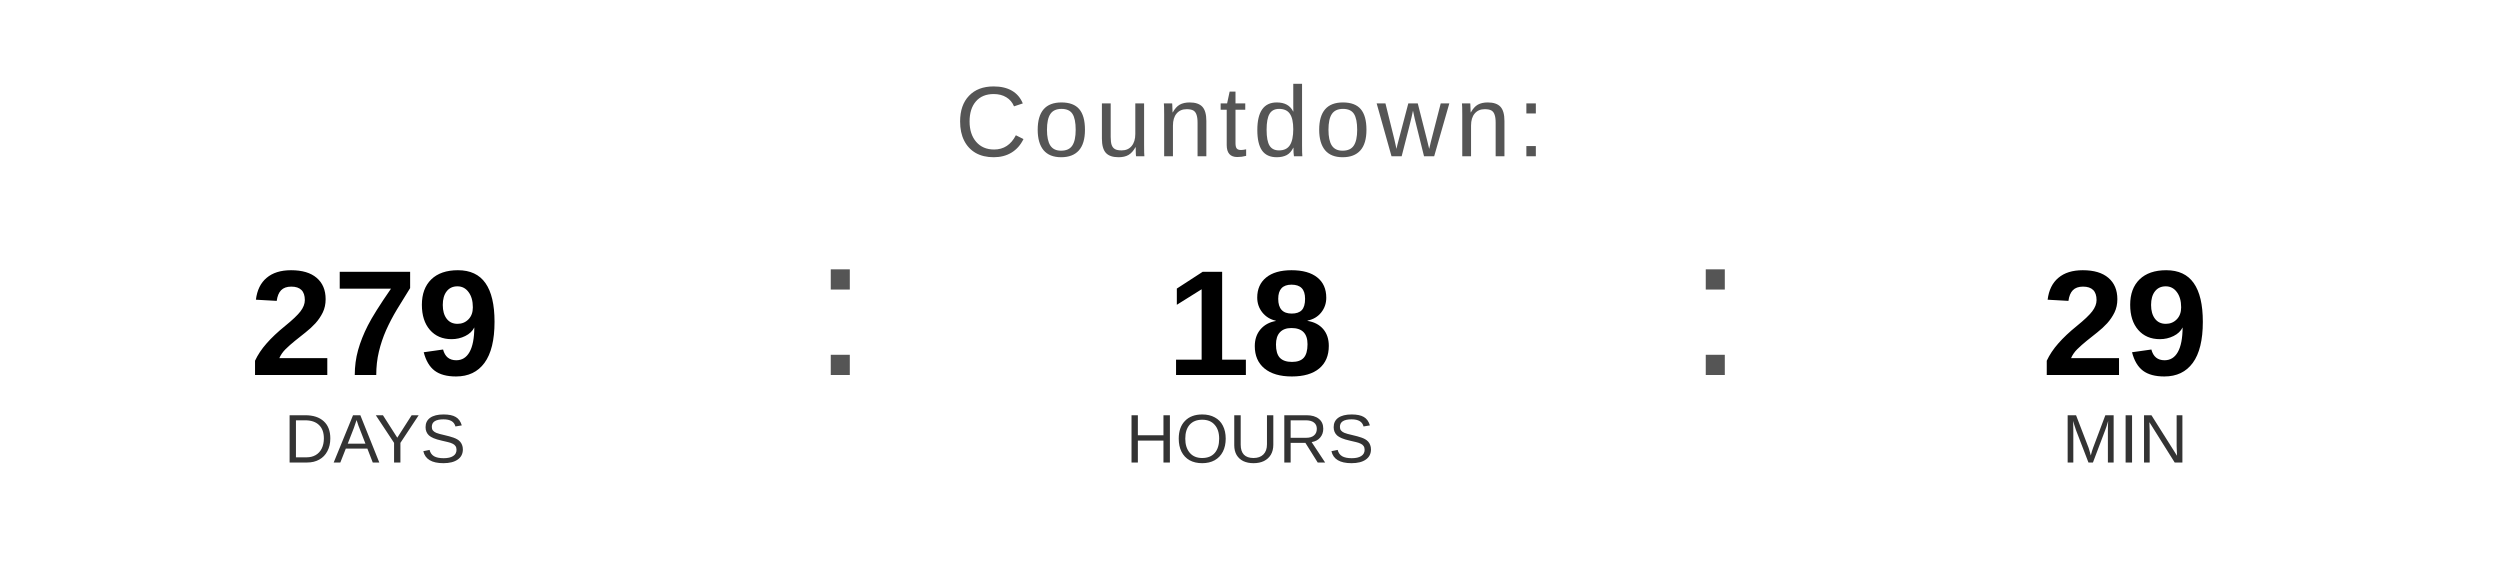
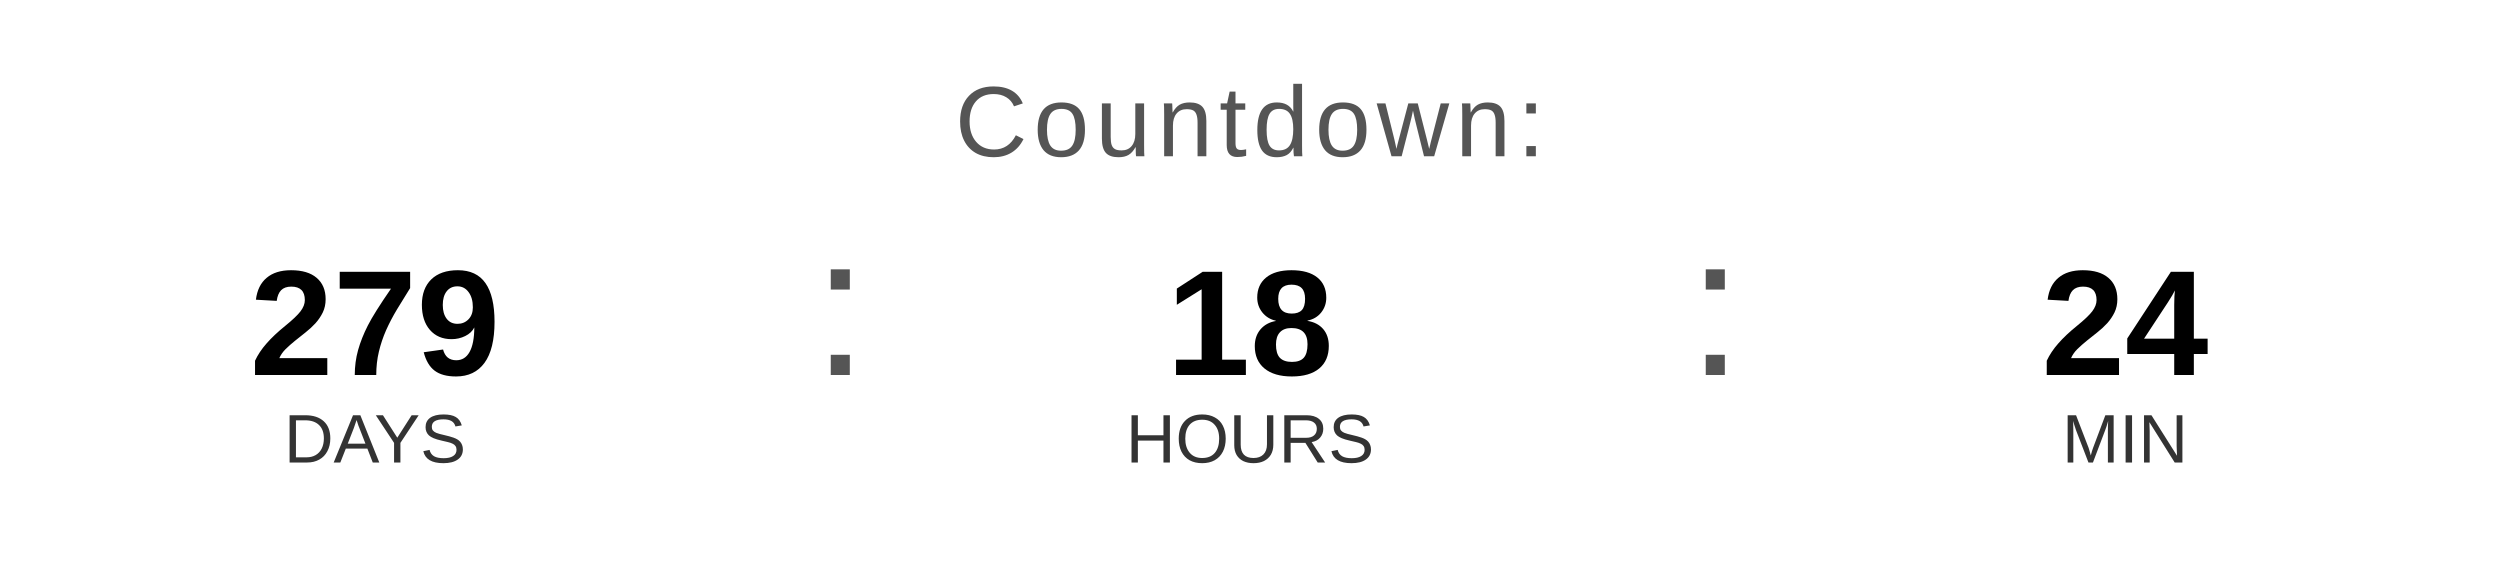
<svg xmlns="http://www.w3.org/2000/svg" width="400" height="90" viewBox="0 0 400 90">
  <text x="200" y="25" font-family="Arial, Helvetica, sans-serif" font-size="16" fill="#555555" text-anchor="middle" letter-spacing="1">
    Countdown:
  </text>
  <text x="60" y="60" font-family="Arial, Helvetica, sans-serif" font-size="24" font-weight="bold" fill="#000000" text-anchor="middle">279</text>
  <text x="60" y="74" font-family="Arial, Helvetica, sans-serif" font-size="11" fill="#333333" text-anchor="middle">DAYS</text>
  <text x="130" y="60" font-family="Arial, sans-serif" font-size="32" fill="#555555">:</text>
  <text x="200" y="60" font-family="Arial, Helvetica, sans-serif" font-size="24" font-weight="bold" fill="#000000" text-anchor="middle">18</text>
  <text x="200" y="74" font-family="Arial, Helvetica, sans-serif" font-size="11" fill="#333333" text-anchor="middle">HOURS</text>
  <text x="270" y="60" font-family="Arial, sans-serif" font-size="32" fill="#555555">:</text>
-   <text x="340" y="60" font-family="Arial, Helvetica, sans-serif" font-size="24" font-weight="bold" fill="#000000" text-anchor="middle">29</text>
+   <text x="340" y="60" font-family="Arial, Helvetica, sans-serif" font-size="24" font-weight="bold" fill="#000000" text-anchor="middle">24</text>
  <text x="340" y="74" font-family="Arial, Helvetica, sans-serif" font-size="11" fill="#333333" text-anchor="middle">MIN</text>
</svg>
